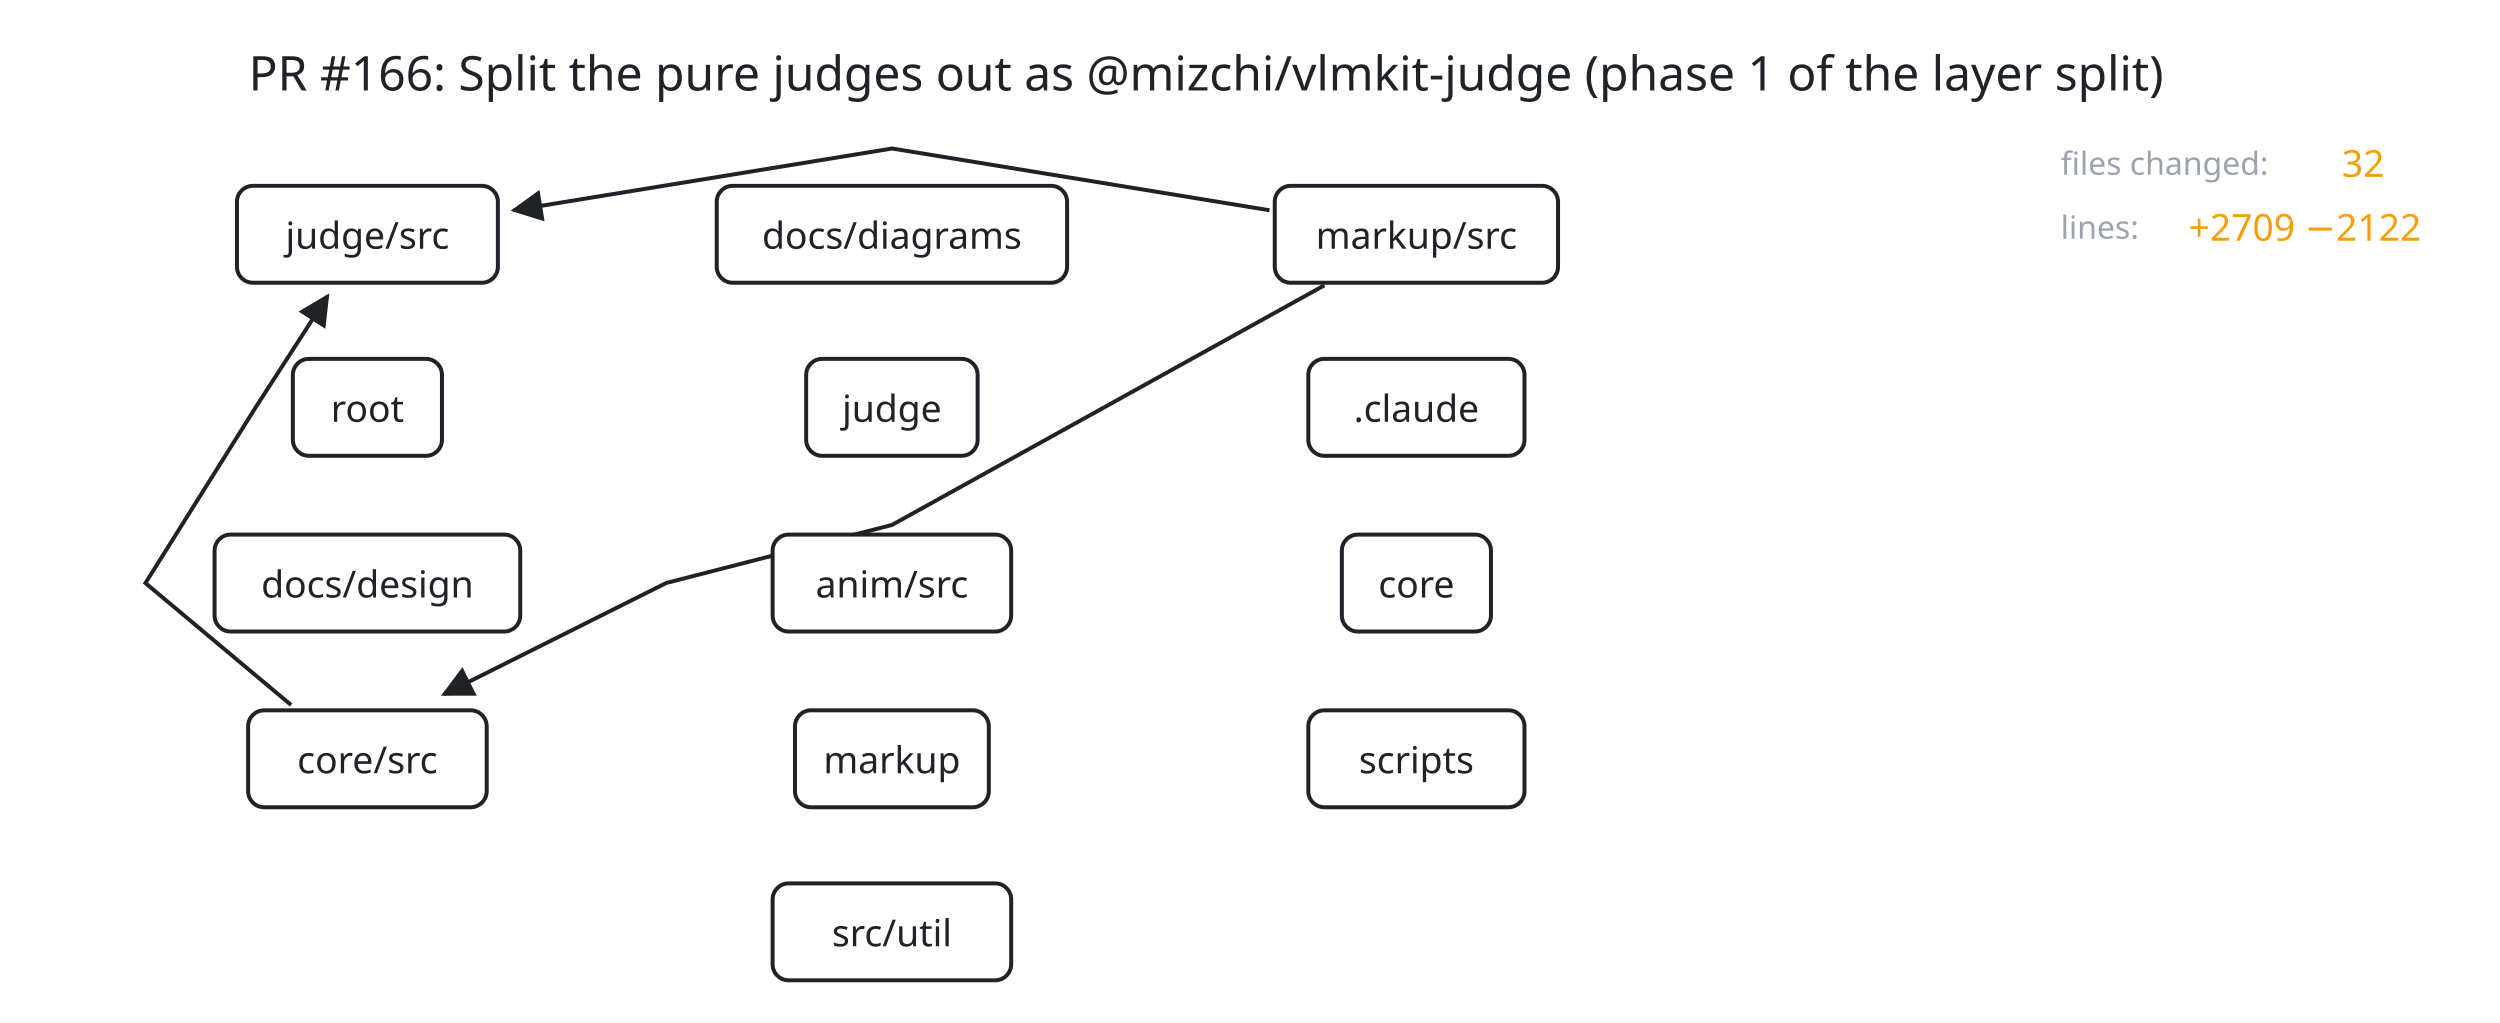
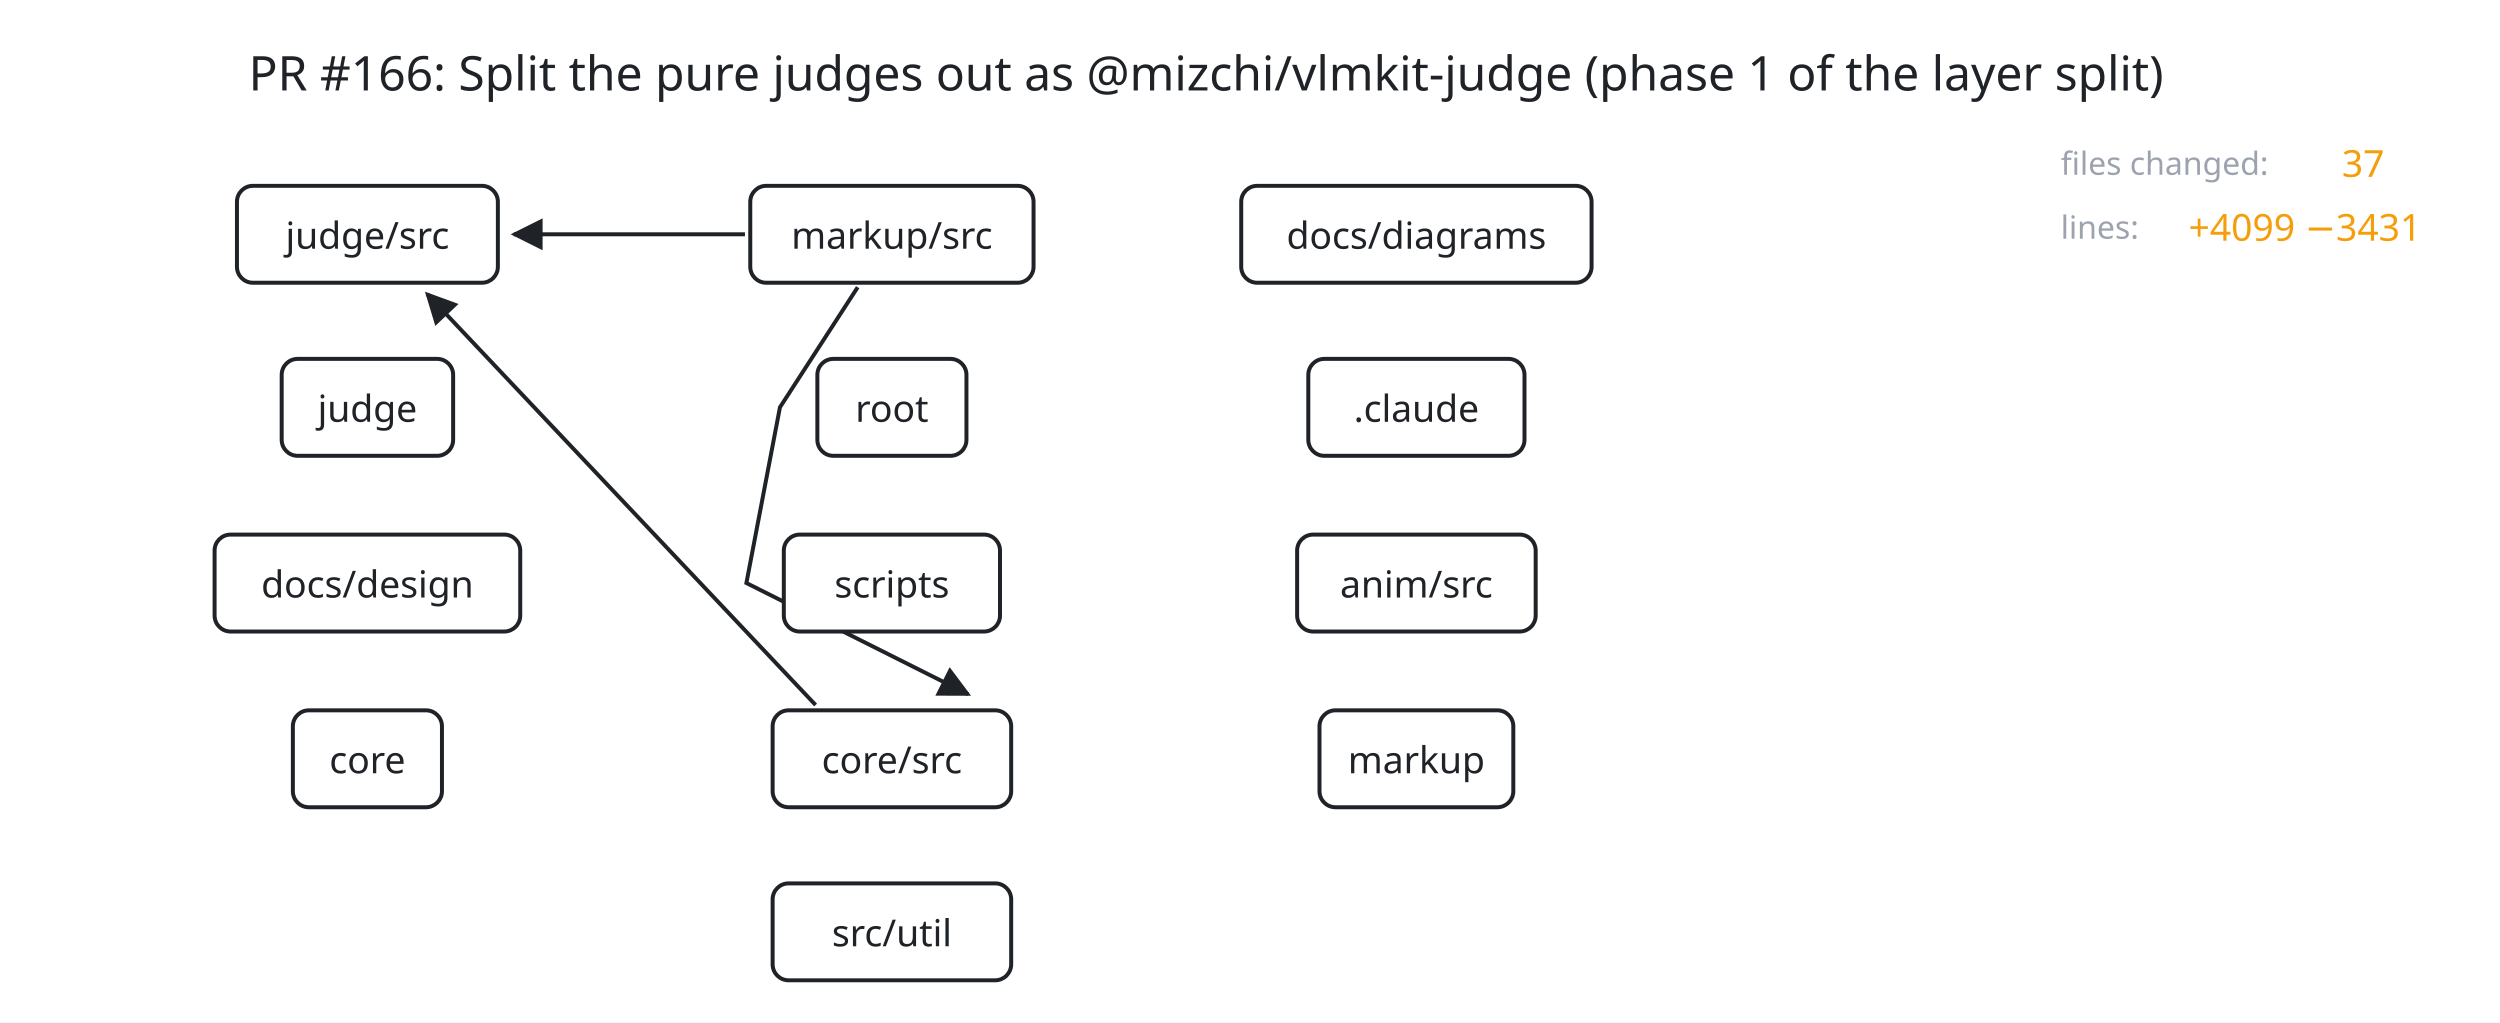
- <svg xmlns="http://www.w3.org/2000/svg" viewBox="88 -5 939 384" width="939" height="384" data-t="1960" data-duration="1960">
+ <svg xmlns="http://www.w3.org/2000/svg" viewBox="88 -5 939 384" width="939" height="384" data-t="2660" data-duration="2660">
  <defs>
    <marker id="arrow-1f2328" viewBox="0 0 10 10" refX="9" refY="5" markerWidth="8" markerHeight="8" orient="auto-start-reverse">
      <path d="M 0 0 L 10 5 L 0 10 z" fill="#1f2328" />
    </marker>
  </defs>
  <rect x="88" y="-5" width="939" height="384" fill="#ffffff" />
  <g id="title" data-shape="text" transform="translate(541 22)">
    <text font-size="18" fill="#1f2328" text-anchor="middle" dominant-baseline="central" font-family="system-ui, sans-serif">
      <tspan x="0" y="0">PR #166: Split the pure judges out as @mizchi/vlmkit-judge (phase 1 of the layer split)</tspan>
    </text>
  </g>
-   <g id="edge-0" data-shape="path" transform="translate(197.33 259.8)">
-     <path d="M 0 0 L -54.7 -45.8 L -13.3 -111.8 L 13.7 -153.6" fill="none" stroke="#1f2328" stroke-width="1.5" marker-end="url(#arrow-1f2328)" />
+   <g id="edge-0" data-shape="arrow" transform="translate(0 0)">
+     <line x1="394.33" y1="259.8" x2="248.44" y2="105.44" stroke="#1f2328" stroke-width="1.5" fill="none" marker-end="url(#arrow-1f2328)" />
  </g>
-   <g id="edge-1" data-shape="path" transform="translate(564.83 73.98)">
-     <path d="M 0 0 L -141.8 -23.2 L -283.9 0" fill="none" stroke="#1f2328" stroke-width="1.5" marker-end="url(#arrow-1f2328)" />
+   <g id="edge-1" data-shape="arrow" transform="translate(0 0)">
+     <line x1="367.8" y1="83" x2="281" y2="83" stroke="#1f2328" stroke-width="1.5" fill="none" marker-end="url(#arrow-1f2328)" />
  </g>
-   <g id="edge-2" data-shape="path" transform="translate(585.42 102.17)">
-     <path d="M 0 0 L -162.4 90 L -247.2 111.8 L -330.7 153.6" fill="none" stroke="#1f2328" stroke-width="1.5" marker-end="url(#arrow-1f2328)" />
+   <g id="edge-2" data-shape="path" transform="translate(410.15 102.88)">
+     <path d="M 0 0 L -29.2 45.1 L -41.8 111.1 L 41.5 152.9" fill="none" stroke="#1f2328" stroke-width="1.5" marker-end="url(#arrow-1f2328)" />
  </g>
  <g id="judge/src" data-shape="rect" transform="translate(226 83)">
    <rect x="-49" y="-18.2" width="98" height="36.4" rx="6" fill="#ffffff" stroke="#1f2328" stroke-width="1.5" />
    <text font-size="14" fill="#1f2328" text-anchor="middle" dominant-baseline="central" font-family="system-ui, sans-serif">
      <tspan x="0" y="0">judge/src</tspan>
    </text>
  </g>
-   <g id="docs/diagrams" data-shape="rect" transform="translate(423 83)">
+   <g id="markup/src" data-shape="rect" transform="translate(423 83)">
+     <rect x="-53.2" y="-18.2" width="106.4" height="36.4" rx="6" fill="#ffffff" stroke="#1f2328" stroke-width="1.5" />
+     <text font-size="14" fill="#1f2328" text-anchor="middle" dominant-baseline="central" font-family="system-ui, sans-serif">
+       <tspan x="0" y="0">markup/src</tspan>
+     </text>
+   </g>
+   <g id="docs/diagrams" data-shape="rect" transform="translate(620 83)">
    <rect x="-65.8" y="-18.2" width="131.6" height="36.4" rx="6" fill="#ffffff" stroke="#1f2328" stroke-width="1.5" />
    <text font-size="14" fill="#1f2328" text-anchor="middle" dominant-baseline="central" font-family="system-ui, sans-serif">
      <tspan x="0" y="0">docs/diagrams</tspan>
    </text>
  </g>
-   <g id="markup/src" data-shape="rect" transform="translate(620 83)">
-     <rect x="-53.2" y="-18.2" width="106.4" height="36.4" rx="6" fill="#ffffff" stroke="#1f2328" stroke-width="1.5" />
+   <g id="judge" data-shape="rect" transform="translate(226 148)">
+     <rect x="-32.2" y="-18.2" width="64.4" height="36.4" rx="6" fill="#ffffff" stroke="#1f2328" stroke-width="1.5" />
    <text font-size="14" fill="#1f2328" text-anchor="middle" dominant-baseline="central" font-family="system-ui, sans-serif">
-       <tspan x="0" y="0">markup/src</tspan>
+       <tspan x="0" y="0">judge</tspan>
    </text>
  </g>
-   <g id="root" data-shape="rect" transform="translate(226 148)">
+   <g id="root" data-shape="rect" transform="translate(423 148)">
    <rect x="-28" y="-18.2" width="56" height="36.4" rx="6" fill="#ffffff" stroke="#1f2328" stroke-width="1.5" />
    <text font-size="14" fill="#1f2328" text-anchor="middle" dominant-baseline="central" font-family="system-ui, sans-serif">
      <tspan x="0" y="0">root</tspan>
-     </text>
-   </g>
-   <g id="judge" data-shape="rect" transform="translate(423 148)">
-     <rect x="-32.2" y="-18.2" width="64.4" height="36.4" rx="6" fill="#ffffff" stroke="#1f2328" stroke-width="1.5" />
-     <text font-size="14" fill="#1f2328" text-anchor="middle" dominant-baseline="central" font-family="system-ui, sans-serif">
-       <tspan x="0" y="0">judge</tspan>
    </text>
  </g>
  <g id=".claude" data-shape="rect" transform="translate(620 148)">
    <rect x="-40.6" y="-18.2" width="81.2" height="36.4" rx="6" fill="#ffffff" stroke="#1f2328" stroke-width="1.5" />
    <text font-size="14" fill="#1f2328" text-anchor="middle" dominant-baseline="central" font-family="system-ui, sans-serif">
      <tspan x="0" y="0">.claude</tspan>
    </text>
  </g>
  <g id="docs/design" data-shape="rect" transform="translate(226 214)">
    <rect x="-57.4" y="-18.2" width="114.8" height="36.4" rx="6" fill="#ffffff" stroke="#1f2328" stroke-width="1.5" />
    <text font-size="14" fill="#1f2328" text-anchor="middle" dominant-baseline="central" font-family="system-ui, sans-serif">
      <tspan x="0" y="0">docs/design</tspan>
    </text>
  </g>
-   <g id="anim/src" data-shape="rect" transform="translate(423 214)">
+   <g id="scripts" data-shape="rect" transform="translate(423 214)">
+     <rect x="-40.6" y="-18.2" width="81.2" height="36.4" rx="6" fill="#ffffff" stroke="#1f2328" stroke-width="1.5" />
+     <text font-size="14" fill="#1f2328" text-anchor="middle" dominant-baseline="central" font-family="system-ui, sans-serif">
+       <tspan x="0" y="0">scripts</tspan>
+     </text>
+   </g>
+   <g id="anim/src" data-shape="rect" transform="translate(620 214)">
    <rect x="-44.8" y="-18.2" width="89.6" height="36.4" rx="6" fill="#ffffff" stroke="#1f2328" stroke-width="1.5" />
    <text font-size="14" fill="#1f2328" text-anchor="middle" dominant-baseline="central" font-family="system-ui, sans-serif">
      <tspan x="0" y="0">anim/src</tspan>
    </text>
  </g>
-   <g id="core" data-shape="rect" transform="translate(620 214)">
+   <g id="core" data-shape="rect" transform="translate(226 280)">
    <rect x="-28" y="-18.2" width="56" height="36.4" rx="6" fill="#ffffff" stroke="#1f2328" stroke-width="1.5" />
    <text font-size="14" fill="#1f2328" text-anchor="middle" dominant-baseline="central" font-family="system-ui, sans-serif">
      <tspan x="0" y="0">core</tspan>
    </text>
  </g>
-   <g id="core/src" data-shape="rect" transform="translate(226 280)">
+   <g id="core/src" data-shape="rect" transform="translate(423 280)">
    <rect x="-44.8" y="-18.2" width="89.6" height="36.4" rx="6" fill="#ffffff" stroke="#1f2328" stroke-width="1.5" />
    <text font-size="14" fill="#1f2328" text-anchor="middle" dominant-baseline="central" font-family="system-ui, sans-serif">
      <tspan x="0" y="0">core/src</tspan>
    </text>
  </g>
-   <g id="markup" data-shape="rect" transform="translate(423 280)">
+   <g id="markup" data-shape="rect" transform="translate(620 280)">
    <rect x="-36.4" y="-18.2" width="72.8" height="36.4" rx="6" fill="#ffffff" stroke="#1f2328" stroke-width="1.5" />
    <text font-size="14" fill="#1f2328" text-anchor="middle" dominant-baseline="central" font-family="system-ui, sans-serif">
      <tspan x="0" y="0">markup</tspan>
-     </text>
-   </g>
-   <g id="scripts" data-shape="rect" transform="translate(620 280)">
-     <rect x="-40.6" y="-18.2" width="81.2" height="36.4" rx="6" fill="#ffffff" stroke="#1f2328" stroke-width="1.5" />
-     <text font-size="14" fill="#1f2328" text-anchor="middle" dominant-baseline="central" font-family="system-ui, sans-serif">
-       <tspan x="0" y="0">scripts</tspan>
    </text>
  </g>
  <g id="src/util" data-shape="rect" transform="translate(423 345)">
    <rect x="-44.8" y="-18.2" width="89.6" height="36.4" rx="6" fill="#ffffff" stroke="#1f2328" stroke-width="1.5" />
    <text font-size="14" fill="#1f2328" text-anchor="middle" dominant-baseline="central" font-family="system-ui, sans-serif">
      <tspan x="0" y="0">src/util</tspan>
    </text>
  </g>
  <g id="token" data-shape="circle" transform="translate(0 0)" opacity="0">
    <circle r="6" fill="#f59e0b" stroke="#1f2328" stroke-width="1.5" />
  </g>
  <g id="value-files-label" data-shape="text" transform="translate(862 56)">
    <text font-size="12" fill="#9ca3af" text-anchor="start" dominant-baseline="central" font-family="system-ui, sans-serif">
      <tspan x="0" y="0">files changed:</tspan>
    </text>
  </g>
  <g id="value-files" data-shape="text" transform="translate(967.6 56)">
    <text font-size="14" fill="#f59e0b" text-anchor="start" dominant-baseline="central" font-family="system-ui, sans-serif">
-       <tspan x="0" y="0">32</tspan>
+       <tspan x="0" y="0">37</tspan>
    </text>
  </g>
  <g id="value-lines-label" data-shape="text" transform="translate(862 80)">
    <text font-size="12" fill="#9ca3af" text-anchor="start" dominant-baseline="central" font-family="system-ui, sans-serif">
      <tspan x="0" y="0">lines:</tspan>
    </text>
  </g>
  <g id="value-lines" data-shape="text" transform="translate(910 80)">
    <text font-size="14" fill="#f59e0b" text-anchor="start" dominant-baseline="central" font-family="system-ui, sans-serif">
-       <tspan x="0" y="0">+2709 −2122</tspan>
+       <tspan x="0" y="0">+4099 −3431</tspan>
    </text>
  </g>
</svg>
